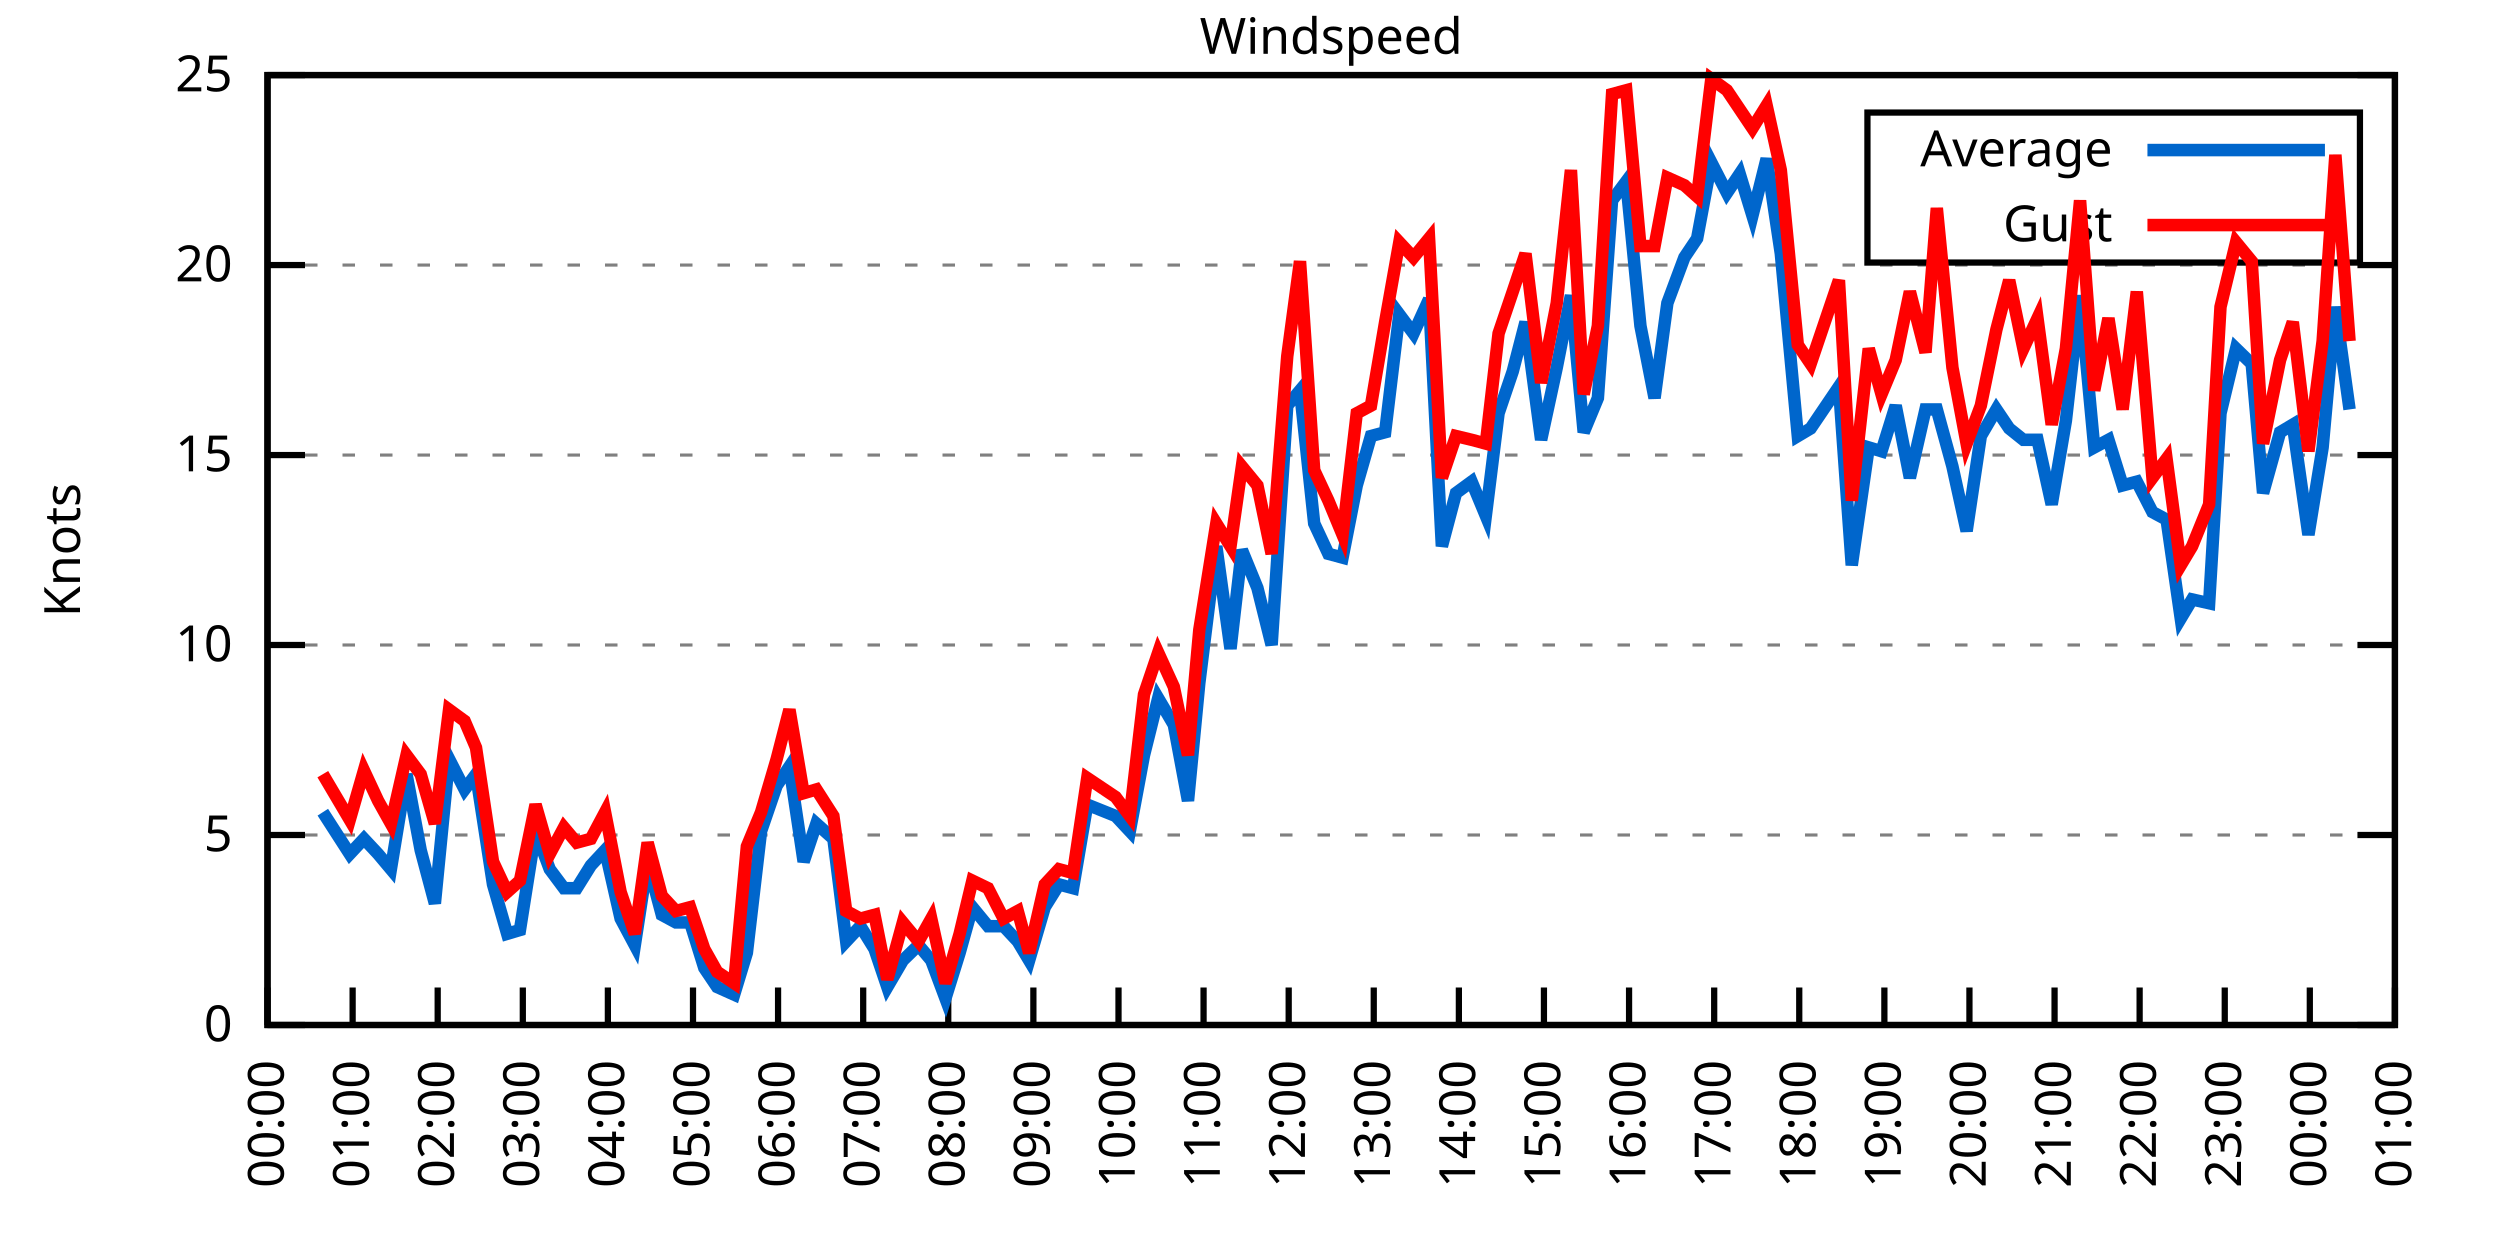
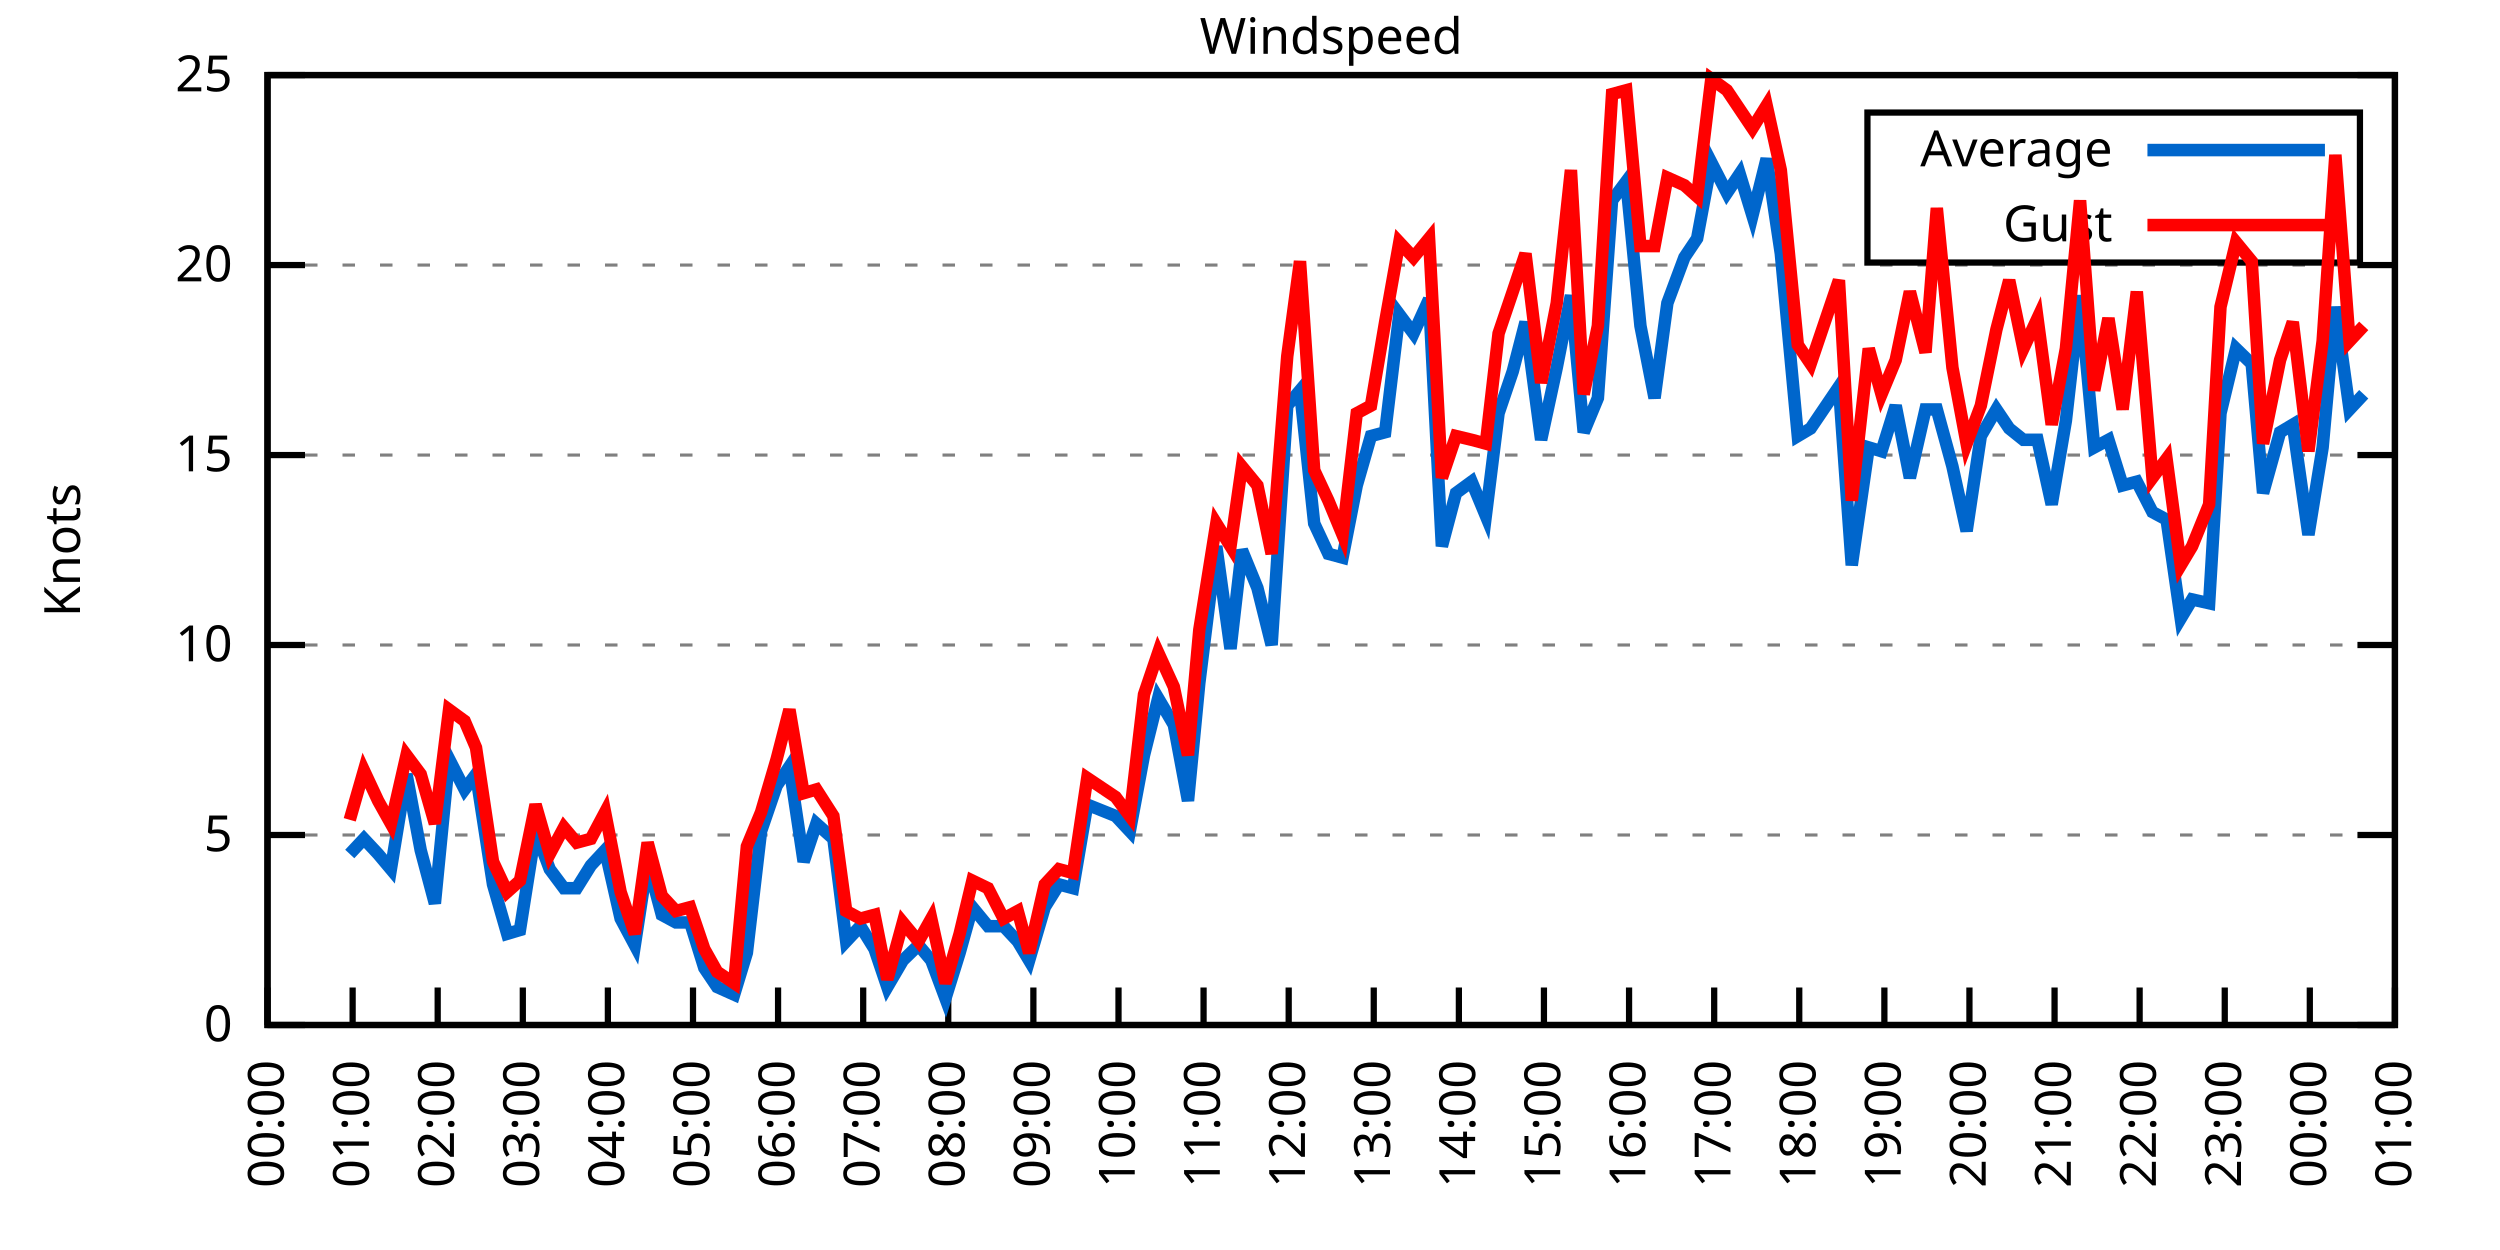
<svg xmlns="http://www.w3.org/2000/svg" xmlns:xlink="http://www.w3.org/1999/xlink" width="400" height="200" viewBox="0 0 400 200">
  <g id="gnuplot_canvas">
    <rect x="0" y="0" width="400" height="200" fill="none" />
    <defs>
      <circle id="gpDot" r="0.5" stroke-width="0.5" stroke="currentColor" />
      <path id="gpPt0" stroke-width="0.333" stroke="currentColor" d="M-1,0 h2 M0,-1 v2" />
      <path id="gpPt1" stroke-width="0.333" stroke="currentColor" d="M-1,-1 L1,1 M1,-1 L-1,1" />
      <path id="gpPt2" stroke-width="0.333" stroke="currentColor" d="M-1,0 L1,0 M0,-1 L0,1 M-1,-1 L1,1 M-1,1 L1,-1" />
      <rect id="gpPt3" stroke-width="0.333" stroke="currentColor" x="-1" y="-1" width="2" height="2" />
      <rect id="gpPt4" stroke-width="0.333" stroke="currentColor" fill="currentColor" x="-1" y="-1" width="2" height="2" />
      <circle id="gpPt5" stroke-width="0.333" stroke="currentColor" cx="0" cy="0" r="1" />
      <use xlink:href="#gpPt5" id="gpPt6" fill="currentColor" stroke="none" />
      <path id="gpPt7" stroke-width="0.333" stroke="currentColor" d="M0,-1.33 L-1.33,0.67 L1.33,0.67 z" />
      <use xlink:href="#gpPt7" id="gpPt8" fill="currentColor" stroke="none" />
      <use xlink:href="#gpPt7" id="gpPt9" stroke="currentColor" transform="rotate(180)" />
      <use xlink:href="#gpPt9" id="gpPt10" fill="currentColor" stroke="none" />
      <use xlink:href="#gpPt3" id="gpPt11" stroke="currentColor" transform="rotate(45)" />
      <use xlink:href="#gpPt11" id="gpPt12" fill="currentColor" stroke="none" />
      <path id="gpPt13" stroke-width="0.333" stroke="currentColor" d="M0,1.330 L1.265,0.411 L0.782,-1.067 L-0.782,-1.076 L-1.265,0.411 z" />
      <use xlink:href="#gpPt13" id="gpPt14" fill="currentColor" stroke="none" />
      <filter id="textbox" filterUnits="objectBoundingBox" x="0" y="0" height="1" width="1">
        <feFlood flood-color="white" flood-opacity="1" result="bgnd" />
        <feComposite in="SourceGraphic" in2="bgnd" operator="atop" />
      </filter>
      <filter id="greybox" filterUnits="objectBoundingBox" x="0" y="0" height="1" width="1">
        <feFlood flood-color="lightgrey" flood-opacity="1" result="grey" />
        <feComposite in="SourceGraphic" in2="grey" operator="atop" />
      </filter>
    </defs>
    <g fill="none" color="white" stroke="currentColor" stroke-width="1.00" stroke-linecap="butt" stroke-linejoin="miter">
</g>
    <g fill="none" color="black" stroke="currentColor" stroke-width="1.00" stroke-linecap="butt" stroke-linejoin="miter">
      <g stroke="none" shape-rendering="crispEdges">
        <polygon fill="rgb(255, 255, 255)" points="42.80,164.00 383.18,164.00 383.18,12.02 42.80,12.02 " />
      </g>
    </g>
    <g fill="none" color="black" stroke="currentColor" stroke-width="1.00" stroke-linecap="butt" stroke-linejoin="miter">
</g>
    <g fill="none" color="black" stroke="black" stroke-width="0.50" stroke-linecap="butt" stroke-linejoin="miter">
</g>
    <g fill="none" color="gray" stroke="currentColor" stroke-width="0.50" stroke-linecap="butt" stroke-linejoin="miter">
      <path stroke="gray" stroke-dasharray="2,4" class="gridline" d="M42.80,164.00 L383.19,164.00  " />
    </g>
    <g fill="none" color="gray" stroke="gray" stroke-width="1.00" stroke-linecap="butt" stroke-linejoin="miter">
</g>
    <g fill="none" color="black" stroke="currentColor" stroke-width="1.00" stroke-linecap="butt" stroke-linejoin="miter">
      <path stroke="black" d="M42.80,164.00 L48.80,164.00 M383.19,164.00 L377.19,164.00  " />
      <g transform="translate(37.20,166.60)" stroke="none" fill="black" font-family="Sans" font-size="8.00" text-anchor="end">
        <text>
          <tspan font-family="Sans"> 0</tspan>
        </text>
      </g>
    </g>
    <g fill="none" color="black" stroke="currentColor" stroke-width="1.00" stroke-linecap="butt" stroke-linejoin="miter">
</g>
    <g fill="none" color="black" stroke="black" stroke-width="0.50" stroke-linecap="butt" stroke-linejoin="miter">
</g>
    <g fill="none" color="gray" stroke="currentColor" stroke-width="0.50" stroke-linecap="butt" stroke-linejoin="miter">
      <path stroke="gray" stroke-dasharray="2,4" class="gridline" d="M42.80,133.60 L383.19,133.60  " />
    </g>
    <g fill="none" color="gray" stroke="gray" stroke-width="1.00" stroke-linecap="butt" stroke-linejoin="miter">
</g>
    <g fill="none" color="black" stroke="currentColor" stroke-width="1.00" stroke-linecap="butt" stroke-linejoin="miter">
      <path stroke="black" d="M42.80,133.60 L48.80,133.60 M383.19,133.60 L377.19,133.60  " />
      <g transform="translate(37.20,136.20)" stroke="none" fill="black" font-family="Sans" font-size="8.00" text-anchor="end">
        <text>
          <tspan font-family="Sans"> 5</tspan>
        </text>
      </g>
    </g>
    <g fill="none" color="black" stroke="currentColor" stroke-width="1.00" stroke-linecap="butt" stroke-linejoin="miter">
</g>
    <g fill="none" color="black" stroke="black" stroke-width="0.50" stroke-linecap="butt" stroke-linejoin="miter">
</g>
    <g fill="none" color="gray" stroke="currentColor" stroke-width="0.50" stroke-linecap="butt" stroke-linejoin="miter">
      <path stroke="gray" stroke-dasharray="2,4" class="gridline" d="M42.80,103.20 L383.19,103.20  " />
    </g>
    <g fill="none" color="gray" stroke="gray" stroke-width="1.00" stroke-linecap="butt" stroke-linejoin="miter">
</g>
    <g fill="none" color="black" stroke="currentColor" stroke-width="1.00" stroke-linecap="butt" stroke-linejoin="miter">
      <path stroke="black" d="M42.80,103.20 L48.80,103.20 M383.19,103.20 L377.19,103.20  " />
      <g transform="translate(37.20,105.80)" stroke="none" fill="black" font-family="Sans" font-size="8.00" text-anchor="end">
        <text>
          <tspan font-family="Sans"> 10</tspan>
        </text>
      </g>
    </g>
    <g fill="none" color="black" stroke="currentColor" stroke-width="1.00" stroke-linecap="butt" stroke-linejoin="miter">
</g>
    <g fill="none" color="black" stroke="black" stroke-width="0.50" stroke-linecap="butt" stroke-linejoin="miter">
</g>
    <g fill="none" color="gray" stroke="currentColor" stroke-width="0.50" stroke-linecap="butt" stroke-linejoin="miter">
      <path stroke="gray" stroke-dasharray="2,4" class="gridline" d="M42.80,72.81 L383.19,72.81  " />
    </g>
    <g fill="none" color="gray" stroke="gray" stroke-width="1.00" stroke-linecap="butt" stroke-linejoin="miter">
</g>
    <g fill="none" color="black" stroke="currentColor" stroke-width="1.00" stroke-linecap="butt" stroke-linejoin="miter">
      <path stroke="black" d="M42.80,72.81 L48.80,72.81 M383.19,72.81 L377.19,72.81  " />
      <g transform="translate(37.20,75.41)" stroke="none" fill="black" font-family="Sans" font-size="8.00" text-anchor="end">
        <text>
          <tspan font-family="Sans"> 15</tspan>
        </text>
      </g>
    </g>
    <g fill="none" color="black" stroke="currentColor" stroke-width="1.00" stroke-linecap="butt" stroke-linejoin="miter">
</g>
    <g fill="none" color="black" stroke="black" stroke-width="0.50" stroke-linecap="butt" stroke-linejoin="miter">
</g>
    <g fill="none" color="gray" stroke="currentColor" stroke-width="0.50" stroke-linecap="butt" stroke-linejoin="miter">
      <path stroke="gray" stroke-dasharray="2,4" class="gridline" d="M42.80,42.41 L383.19,42.41  " />
    </g>
    <g fill="none" color="gray" stroke="gray" stroke-width="1.00" stroke-linecap="butt" stroke-linejoin="miter">
</g>
    <g fill="none" color="black" stroke="currentColor" stroke-width="1.00" stroke-linecap="butt" stroke-linejoin="miter">
      <path stroke="black" d="M42.80,42.41 L48.80,42.41 M383.19,42.41 L377.19,42.41  " />
      <g transform="translate(37.20,45.01)" stroke="none" fill="black" font-family="Sans" font-size="8.00" text-anchor="end">
        <text>
          <tspan font-family="Sans"> 20</tspan>
        </text>
      </g>
    </g>
    <g fill="none" color="black" stroke="currentColor" stroke-width="1.00" stroke-linecap="butt" stroke-linejoin="miter">
</g>
    <g fill="none" color="black" stroke="black" stroke-width="0.50" stroke-linecap="butt" stroke-linejoin="miter">
</g>
    <g fill="none" color="gray" stroke="currentColor" stroke-width="0.50" stroke-linecap="butt" stroke-linejoin="miter">
      <path stroke="gray" stroke-dasharray="2,4" class="gridline" d="M42.80,12.01 L383.19,12.01  " />
    </g>
    <g fill="none" color="gray" stroke="gray" stroke-width="1.00" stroke-linecap="butt" stroke-linejoin="miter">
</g>
    <g fill="none" color="black" stroke="currentColor" stroke-width="1.00" stroke-linecap="butt" stroke-linejoin="miter">
      <path stroke="black" d="M42.80,12.01 L48.80,12.01 M383.19,12.01 L377.19,12.01  " />
      <g transform="translate(37.20,14.61)" stroke="none" fill="black" font-family="Sans" font-size="8.00" text-anchor="end">
        <text>
          <tspan font-family="Sans"> 25</tspan>
        </text>
      </g>
    </g>
    <g fill="none" color="black" stroke="currentColor" stroke-width="1.00" stroke-linecap="butt" stroke-linejoin="miter">
      <path stroke="black" d="M42.80,164.00 L42.80,158.00  " />
      <g transform="translate(45.40,169.60) rotate(270.00)" stroke="none" fill="black" font-family="Sans" font-size="8.00" text-anchor="end">
        <text>
          <tspan font-family="Sans">00:00</tspan>
        </text>
      </g>
    </g>
    <g fill="none" color="black" stroke="currentColor" stroke-width="1.00" stroke-linecap="butt" stroke-linejoin="miter">
      <path stroke="black" d="M56.42,164.00 L56.42,158.00  " />
      <g transform="translate(59.02,169.60) rotate(270.00)" stroke="none" fill="black" font-family="Sans" font-size="8.00" text-anchor="end">
        <text>
          <tspan font-family="Sans">01:00</tspan>
        </text>
      </g>
    </g>
    <g fill="none" color="black" stroke="currentColor" stroke-width="1.00" stroke-linecap="butt" stroke-linejoin="miter">
      <path stroke="black" d="M70.03,164.00 L70.03,158.00  " />
      <g transform="translate(72.63,169.60) rotate(270.00)" stroke="none" fill="black" font-family="Sans" font-size="8.00" text-anchor="end">
        <text>
          <tspan font-family="Sans">02:00</tspan>
        </text>
      </g>
    </g>
    <g fill="none" color="black" stroke="currentColor" stroke-width="1.00" stroke-linecap="butt" stroke-linejoin="miter">
      <path stroke="black" d="M83.65,164.00 L83.65,158.00  " />
      <g transform="translate(86.25,169.60) rotate(270.00)" stroke="none" fill="black" font-family="Sans" font-size="8.00" text-anchor="end">
        <text>
          <tspan font-family="Sans">03:00</tspan>
        </text>
      </g>
    </g>
    <g fill="none" color="black" stroke="currentColor" stroke-width="1.00" stroke-linecap="butt" stroke-linejoin="miter">
      <path stroke="black" d="M97.26,164.00 L97.26,158.00  " />
      <g transform="translate(99.86,169.60) rotate(270.00)" stroke="none" fill="black" font-family="Sans" font-size="8.00" text-anchor="end">
        <text>
          <tspan font-family="Sans">04:00</tspan>
        </text>
      </g>
    </g>
    <g fill="none" color="black" stroke="currentColor" stroke-width="1.00" stroke-linecap="butt" stroke-linejoin="miter">
      <path stroke="black" d="M110.88,164.00 L110.88,158.00  " />
      <g transform="translate(113.48,169.60) rotate(270.00)" stroke="none" fill="black" font-family="Sans" font-size="8.00" text-anchor="end">
        <text>
          <tspan font-family="Sans">05:00</tspan>
        </text>
      </g>
    </g>
    <g fill="none" color="black" stroke="currentColor" stroke-width="1.00" stroke-linecap="butt" stroke-linejoin="miter">
      <path stroke="black" d="M124.49,164.00 L124.49,158.00  " />
      <g transform="translate(127.09,169.60) rotate(270.00)" stroke="none" fill="black" font-family="Sans" font-size="8.00" text-anchor="end">
        <text>
          <tspan font-family="Sans">06:00</tspan>
        </text>
      </g>
    </g>
    <g fill="none" color="black" stroke="currentColor" stroke-width="1.00" stroke-linecap="butt" stroke-linejoin="miter">
      <path stroke="black" d="M138.11,164.00 L138.11,158.00  " />
      <g transform="translate(140.71,169.60) rotate(270.00)" stroke="none" fill="black" font-family="Sans" font-size="8.00" text-anchor="end">
        <text>
          <tspan font-family="Sans">07:00</tspan>
        </text>
      </g>
    </g>
    <g fill="none" color="black" stroke="currentColor" stroke-width="1.00" stroke-linecap="butt" stroke-linejoin="miter">
      <path stroke="black" d="M151.72,164.00 L151.72,158.00  " />
      <g transform="translate(154.32,169.60) rotate(270.00)" stroke="none" fill="black" font-family="Sans" font-size="8.00" text-anchor="end">
        <text>
          <tspan font-family="Sans">08:00</tspan>
        </text>
      </g>
    </g>
    <g fill="none" color="black" stroke="currentColor" stroke-width="1.00" stroke-linecap="butt" stroke-linejoin="miter">
      <path stroke="black" d="M165.34,164.00 L165.34,158.00  " />
      <g transform="translate(167.94,169.60) rotate(270.00)" stroke="none" fill="black" font-family="Sans" font-size="8.00" text-anchor="end">
        <text>
          <tspan font-family="Sans">09:00</tspan>
        </text>
      </g>
    </g>
    <g fill="none" color="black" stroke="currentColor" stroke-width="1.00" stroke-linecap="butt" stroke-linejoin="miter">
      <path stroke="black" d="M178.96,164.00 L178.96,158.00  " />
      <g transform="translate(181.56,169.60) rotate(270.00)" stroke="none" fill="black" font-family="Sans" font-size="8.00" text-anchor="end">
        <text>
          <tspan font-family="Sans">10:00</tspan>
        </text>
      </g>
    </g>
    <g fill="none" color="black" stroke="currentColor" stroke-width="1.00" stroke-linecap="butt" stroke-linejoin="miter">
      <path stroke="black" d="M192.57,164.00 L192.57,158.00  " />
      <g transform="translate(195.17,169.60) rotate(270.00)" stroke="none" fill="black" font-family="Sans" font-size="8.00" text-anchor="end">
        <text>
          <tspan font-family="Sans">11:00</tspan>
        </text>
      </g>
    </g>
    <g fill="none" color="black" stroke="currentColor" stroke-width="1.00" stroke-linecap="butt" stroke-linejoin="miter">
      <path stroke="black" d="M206.19,164.00 L206.19,158.00  " />
      <g transform="translate(208.79,169.60) rotate(270.00)" stroke="none" fill="black" font-family="Sans" font-size="8.00" text-anchor="end">
        <text>
          <tspan font-family="Sans">12:00</tspan>
        </text>
      </g>
    </g>
    <g fill="none" color="black" stroke="currentColor" stroke-width="1.00" stroke-linecap="butt" stroke-linejoin="miter">
      <path stroke="black" d="M219.80,164.00 L219.80,158.00  " />
      <g transform="translate(222.40,169.60) rotate(270.00)" stroke="none" fill="black" font-family="Sans" font-size="8.00" text-anchor="end">
        <text>
          <tspan font-family="Sans">13:00</tspan>
        </text>
      </g>
    </g>
    <g fill="none" color="black" stroke="currentColor" stroke-width="1.00" stroke-linecap="butt" stroke-linejoin="miter">
      <path stroke="black" d="M233.42,164.00 L233.42,158.00  " />
      <g transform="translate(236.02,169.60) rotate(270.00)" stroke="none" fill="black" font-family="Sans" font-size="8.00" text-anchor="end">
        <text>
          <tspan font-family="Sans">14:00</tspan>
        </text>
      </g>
    </g>
    <g fill="none" color="black" stroke="currentColor" stroke-width="1.00" stroke-linecap="butt" stroke-linejoin="miter">
      <path stroke="black" d="M247.03,164.00 L247.03,158.00  " />
      <g transform="translate(249.63,169.60) rotate(270.00)" stroke="none" fill="black" font-family="Sans" font-size="8.00" text-anchor="end">
        <text>
          <tspan font-family="Sans">15:00</tspan>
        </text>
      </g>
    </g>
    <g fill="none" color="black" stroke="currentColor" stroke-width="1.00" stroke-linecap="butt" stroke-linejoin="miter">
      <path stroke="black" d="M260.65,164.00 L260.65,158.00  " />
      <g transform="translate(263.25,169.60) rotate(270.00)" stroke="none" fill="black" font-family="Sans" font-size="8.00" text-anchor="end">
        <text>
          <tspan font-family="Sans">16:00</tspan>
        </text>
      </g>
    </g>
    <g fill="none" color="black" stroke="currentColor" stroke-width="1.00" stroke-linecap="butt" stroke-linejoin="miter">
      <path stroke="black" d="M274.27,164.00 L274.27,158.00  " />
      <g transform="translate(276.87,169.60) rotate(270.00)" stroke="none" fill="black" font-family="Sans" font-size="8.00" text-anchor="end">
        <text>
          <tspan font-family="Sans">17:00</tspan>
        </text>
      </g>
    </g>
    <g fill="none" color="black" stroke="currentColor" stroke-width="1.00" stroke-linecap="butt" stroke-linejoin="miter">
      <path stroke="black" d="M287.88,164.00 L287.88,158.00  " />
      <g transform="translate(290.48,169.60) rotate(270.00)" stroke="none" fill="black" font-family="Sans" font-size="8.00" text-anchor="end">
        <text>
          <tspan font-family="Sans">18:00</tspan>
        </text>
      </g>
    </g>
    <g fill="none" color="black" stroke="currentColor" stroke-width="1.00" stroke-linecap="butt" stroke-linejoin="miter">
      <path stroke="black" d="M301.50,164.00 L301.50,158.00  " />
      <g transform="translate(304.10,169.60) rotate(270.00)" stroke="none" fill="black" font-family="Sans" font-size="8.00" text-anchor="end">
        <text>
          <tspan font-family="Sans">19:00</tspan>
        </text>
      </g>
    </g>
    <g fill="none" color="black" stroke="currentColor" stroke-width="1.00" stroke-linecap="butt" stroke-linejoin="miter">
      <path stroke="black" d="M315.11,164.00 L315.11,158.00  " />
      <g transform="translate(317.71,169.60) rotate(270.00)" stroke="none" fill="black" font-family="Sans" font-size="8.00" text-anchor="end">
        <text>
          <tspan font-family="Sans">20:00</tspan>
        </text>
      </g>
    </g>
    <g fill="none" color="black" stroke="currentColor" stroke-width="1.00" stroke-linecap="butt" stroke-linejoin="miter">
      <path stroke="black" d="M328.73,164.00 L328.73,158.00  " />
      <g transform="translate(331.33,169.60) rotate(270.00)" stroke="none" fill="black" font-family="Sans" font-size="8.00" text-anchor="end">
        <text>
          <tspan font-family="Sans">21:00</tspan>
        </text>
      </g>
    </g>
    <g fill="none" color="black" stroke="currentColor" stroke-width="1.00" stroke-linecap="butt" stroke-linejoin="miter">
      <path stroke="black" d="M342.34,164.00 L342.34,158.00  " />
      <g transform="translate(344.94,169.60) rotate(270.00)" stroke="none" fill="black" font-family="Sans" font-size="8.00" text-anchor="end">
        <text>
          <tspan font-family="Sans">22:00</tspan>
        </text>
      </g>
    </g>
    <g fill="none" color="black" stroke="currentColor" stroke-width="1.00" stroke-linecap="butt" stroke-linejoin="miter">
      <path stroke="black" d="M355.96,164.00 L355.96,158.00  " />
      <g transform="translate(358.56,169.60) rotate(270.00)" stroke="none" fill="black" font-family="Sans" font-size="8.00" text-anchor="end">
        <text>
          <tspan font-family="Sans">23:00</tspan>
        </text>
      </g>
    </g>
    <g fill="none" color="black" stroke="currentColor" stroke-width="1.00" stroke-linecap="butt" stroke-linejoin="miter">
      <path stroke="black" d="M369.57,164.00 L369.57,158.00  " />
      <g transform="translate(372.17,169.60) rotate(270.00)" stroke="none" fill="black" font-family="Sans" font-size="8.00" text-anchor="end">
        <text>
          <tspan font-family="Sans">00:00</tspan>
        </text>
      </g>
    </g>
    <g fill="none" color="black" stroke="currentColor" stroke-width="1.00" stroke-linecap="butt" stroke-linejoin="miter">
      <path stroke="black" d="M383.19,164.00 L383.19,158.00  " />
      <g transform="translate(385.79,169.60) rotate(270.00)" stroke="none" fill="black" font-family="Sans" font-size="8.00" text-anchor="end">
        <text>
          <tspan font-family="Sans">01:00</tspan>
        </text>
      </g>
    </g>
    <g fill="none" color="black" stroke="currentColor" stroke-width="1.00" stroke-linecap="butt" stroke-linejoin="miter">
</g>
    <g fill="none" color="black" stroke="currentColor" stroke-width="1.00" stroke-linecap="butt" stroke-linejoin="miter">
      <path stroke="black" d="M42.80,12.01 L42.80,164.00 L383.19,164.00 L383.19,12.01 L42.80,12.01 Z  " />
    </g>
    <g fill="none" color="black" stroke="currentColor" stroke-width="1.00" stroke-linecap="butt" stroke-linejoin="miter">
</g>
    <g fill="none" color="black" stroke="currentColor" stroke-width="1.00" stroke-linecap="butt" stroke-linejoin="miter">
      <path stroke="black" d="M298.79,42.01 L298.79,18.01 L377.59,18.01 L377.59,42.01 L298.79,42.01 Z  " />
    </g>
    <g id="Windspeed_plot_1">
      <g fill="none" color="white" stroke="black" stroke-width="2.00" stroke-linecap="butt" stroke-linejoin="miter">
</g>
      <g fill="none" color="black" stroke="currentColor" stroke-width="2.00" stroke-linecap="butt" stroke-linejoin="miter">
        <g transform="translate(337.99,26.61)" stroke="none" fill="black" font-family="Sans" font-size="8.00" text-anchor="end">
          <text>
            <tspan font-family="Sans">Average</tspan>
          </text>
        </g>
      </g>
      <g fill="none" color="black" stroke="currentColor" stroke-width="2.00" stroke-linecap="butt" stroke-linejoin="miter">
-         <path stroke="rgb(  0, 102, 204)" d="M343.59,24.01 L371.99,24.01 M51.65,129.95 L55.96,136.64 L58.23,134.21 L60.50,136.64 L62.54,139.07 L65.04,123.87   L67.31,136.03 L69.58,144.55 L71.85,121.44 L74.34,126.31 L76.16,123.87 L78.88,141.51 L81.15,149.41 L83.19,148.80   L85.69,132.99 L87.96,139.07 L90.23,142.11 L92.27,142.11 L94.54,138.47 L96.81,136.03 L99.30,146.98 L101.57,151.23   L103.62,137.86 L105.89,146.37 L108.15,147.59 L110.42,147.59 L112.69,154.88 L114.74,157.92 L117.46,159.14 L119.50,152.45   L121.77,132.99 L124.27,125.70 L126.31,122.66 L128.58,137.86 L130.62,131.78 L133.34,134.21 L135.39,150.62 L137.66,148.19   L139.92,151.84 L141.97,157.92 L144.46,153.66 L146.96,151.23 L149.00,153.66 L151.27,159.74 L153.54,152.45 L155.58,145.15   L158.08,148.19 L160.57,148.19 L162.84,150.62 L164.66,153.66 L167.16,145.15 L169.43,141.51 L171.69,142.11 L173.96,128.74   L178.50,130.56 L180.77,132.99 L183.04,120.83 L185.31,111.72 L187.81,115.97 L190.08,128.13 L191.89,109.28 L194.61,87.40   L196.88,103.81 L198.70,88.00 L201.19,94.08 L203.46,103.20 L205.96,64.90 L208.00,62.47 L210.27,83.75 L212.54,88.61   L214.81,89.22 L217.08,77.67 L219.35,69.77 L221.62,69.16 L223.89,50.31 L226.16,53.35 L228.65,47.88 L230.70,87.40   L232.96,78.89 L235.46,77.06 L237.73,82.53 L239.77,66.12 L242.04,59.43 L244.08,51.53 L246.58,70.37 L249.08,58.82   L251.35,47.27 L253.39,69.16 L255.66,63.69 L257.93,32.07 L260.20,29.03 L262.47,52.14 L264.73,63.69 L266.78,48.49   L269.50,41.19 L271.54,38.15 L273.81,25.99 L276.31,30.86 L278.35,27.82 L280.39,34.50 L282.66,25.39 L284.93,40.58   L287.65,69.77 L289.70,68.55 L294.23,61.86 L296.28,90.44 L299.00,71.59 L301.04,72.20 L303.31,64.90 L305.58,76.45   L308.08,65.51 L309.89,65.51 L312.39,74.63 L314.66,84.97 L316.93,69.77 L319.42,65.51 L321.47,68.55 L323.74,70.37   L326.00,70.37 L328.27,80.71 L330.54,67.33 L332.81,47.27 L335.08,71.59 L337.35,70.37 L339.62,77.67 L341.89,77.06   L344.39,81.93 L346.65,83.14 L348.92,98.95 L350.74,95.91 L353.46,96.52 L355.28,66.12 L357.77,55.78 L360.27,58.21   L362.09,78.89 L364.81,69.16 L366.85,67.94 L369.35,85.57 L371.62,71.59 L373.66,49.10 L375.93,65.51  " />
+         <path stroke="rgb(  0, 102, 204)" d="M343.59,24.01 L371.99,24.01 M55.96,136.64 L58.23,134.21 L60.50,136.64 L62.54,139.07 L65.04,123.87 L67.31,136.03   L69.58,144.55 L71.85,121.44 L74.34,126.31 L76.16,123.87 L78.88,141.51 L81.15,149.41 L83.19,148.80 L85.69,132.99   L87.96,139.07 L90.23,142.11 L92.27,142.11 L94.54,138.47 L96.81,136.03 L99.30,146.98 L101.57,151.23 L103.62,137.86   L105.89,146.37 L108.15,147.59 L110.42,147.59 L112.69,154.88 L114.74,157.92 L117.46,159.14 L119.50,152.45 L121.77,132.99   L124.27,125.70 L126.31,122.66 L128.58,137.86 L130.62,131.78 L133.34,134.21 L135.39,150.62 L137.66,148.19 L139.92,151.84   L141.97,157.92 L144.46,153.66 L146.96,151.23 L149.00,153.66 L151.27,159.74 L153.54,152.45 L155.58,145.15 L158.08,148.19   L160.57,148.19 L162.84,150.62 L164.66,153.66 L167.16,145.15 L169.43,141.51 L171.69,142.11 L173.96,128.74 L178.50,130.56   L180.77,132.99 L183.04,120.83 L185.31,111.72 L187.81,115.97 L190.08,128.13 L191.89,109.28 L194.61,87.40 L196.88,103.81   L198.70,88.00 L201.19,94.08 L203.46,103.20 L205.96,64.90 L208.00,62.47 L210.27,83.75 L212.54,88.61 L214.81,89.22   L217.08,77.67 L219.35,69.77 L221.62,69.16 L223.89,50.31 L226.16,53.35 L228.65,47.88 L230.70,87.40 L232.96,78.89   L235.46,77.06 L237.73,82.53 L239.77,66.12 L242.04,59.43 L244.08,51.53 L246.58,70.37 L249.08,58.82 L251.35,47.27   L253.39,69.16 L255.66,63.69 L257.93,32.07 L260.20,29.03 L262.47,52.14 L264.73,63.69 L266.78,48.49 L269.50,41.19   L271.54,38.15 L273.81,25.99 L276.31,30.86 L278.35,27.82 L280.39,34.50 L282.66,25.39 L284.93,40.58 L287.65,69.77   L289.70,68.55 L294.23,61.86 L296.28,90.44 L299.00,71.59 L301.04,72.20 L303.31,64.90 L305.58,76.45 L308.08,65.51   L309.89,65.51 L312.39,74.63 L314.66,84.97 L316.93,69.77 L319.42,65.51 L321.47,68.55 L323.74,70.37 L326.00,70.37   L328.27,80.71 L330.54,67.33 L332.81,47.27 L335.08,71.59 L337.35,70.37 L339.62,77.67 L341.89,77.06 L344.39,81.93   L346.65,83.14 L348.92,98.95 L350.74,95.91 L353.46,96.52 L355.28,66.12 L357.77,55.78 L360.27,58.21 L362.09,78.89   L364.81,69.16 L366.85,67.94 L369.35,85.57 L371.62,71.59 L373.66,49.10 L375.93,65.51 L378.20,63.08  " />
      </g>
    </g>
    <g id="Windspeed_plot_2">
      <g fill="none" color="black" stroke="currentColor" stroke-width="2.00" stroke-linecap="butt" stroke-linejoin="miter">
        <g transform="translate(337.99,38.61)" stroke="none" fill="black" font-family="Sans" font-size="8.00" text-anchor="end">
          <text>
            <tspan font-family="Sans">Gust</tspan>
          </text>
        </g>
      </g>
      <g fill="none" color="black" stroke="currentColor" stroke-width="2.00" stroke-linecap="butt" stroke-linejoin="miter">
-         <path stroke="rgb(255,   0,   0)" d="M343.59,36.01 L371.99,36.01 M51.65,123.87 L55.96,131.17 L58.23,123.27 L60.50,128.13 L62.54,131.78 L65.04,120.83   L67.31,123.87 L69.58,131.78 L71.85,113.54 L74.34,115.36 L76.16,119.62 L78.88,137.86 L81.15,142.72 L83.19,140.90   L85.69,128.74 L87.96,136.64 L90.23,132.39 L92.27,134.82 L94.54,134.21 L96.81,129.95 L99.30,142.72 L101.57,149.41   L103.62,134.82 L105.89,143.33 L108.15,145.76 L110.42,145.15 L112.69,151.84 L114.74,155.49 L117.46,157.31 L119.50,135.43   L121.77,129.95 L124.27,121.44 L126.31,113.54 L128.58,126.91 L130.62,126.31 L133.34,130.56 L135.39,145.76 L137.66,146.98   L139.92,146.37 L141.97,156.70 L144.46,147.59 L146.96,150.62 L149.00,146.98 L151.27,157.31 L153.54,149.41 L155.58,140.90   L158.08,142.11 L160.57,146.98 L162.84,145.76 L164.66,152.45 L167.16,141.51 L169.43,139.07 L171.69,139.68 L173.96,124.48   L178.50,127.52 L180.77,130.56 L183.04,111.11 L185.31,104.42 L187.81,109.89 L190.08,120.83 L191.89,100.77 L194.61,83.75   L196.88,87.40 L198.70,74.63 L201.19,77.67 L203.46,88.61 L205.96,57.00 L208.00,41.80 L210.27,75.24 L212.54,80.10   L214.81,85.57 L217.08,66.12 L219.35,64.90 L221.62,51.53 L223.89,38.76 L226.16,41.19 L228.65,38.15 L230.70,76.45   L232.96,69.77 L235.46,70.37 L237.73,70.98 L239.77,53.35 L242.04,46.66 L244.08,40.58 L246.58,61.25 L249.08,48.49   L251.35,27.21 L253.39,63.08 L255.66,52.14 L257.93,15.05 L260.20,14.44 L262.47,39.37 L264.73,39.37 L266.78,28.42   L269.50,29.64 L271.54,31.46 L273.81,12.62 L276.31,14.44 L278.35,17.48 L280.39,20.52 L282.66,16.87 L284.93,27.21   L287.65,55.18 L289.70,58.21 L294.23,44.84 L296.28,80.10 L299.00,55.78 L301.04,63.08 L303.31,57.61 L305.58,46.66   L308.08,56.39 L309.89,33.29 L312.39,58.82 L314.66,70.98 L316.93,64.90 L319.42,52.74 L321.47,44.84 L323.74,55.78   L326.00,50.92 L328.27,67.94 L330.54,55.78 L332.81,32.07 L335.08,62.47 L337.35,50.92 L339.62,65.51 L341.89,46.66   L344.39,76.45 L346.65,73.41 L348.92,90.44 L350.74,87.40 L353.46,80.71 L355.28,49.10 L357.77,38.76 L360.27,41.80   L362.09,70.98 L364.81,57.61 L366.85,51.53 L369.35,72.20 L371.62,54.57 L373.66,24.78 L375.93,54.57  " />
+         <path stroke="rgb(255,   0,   0)" d="M343.59,36.01 L371.99,36.01 M55.96,131.17 L58.23,123.27 L60.50,128.13 L62.54,131.78 L65.04,120.83 L67.31,123.87   L69.58,131.78 L71.85,113.54 L74.34,115.36 L76.16,119.62 L78.88,137.86 L81.15,142.72 L83.19,140.90 L85.69,128.74   L87.96,136.64 L90.23,132.39 L92.27,134.82 L94.54,134.21 L96.81,129.95 L99.30,142.72 L101.57,149.41 L103.62,134.82   L105.89,143.33 L108.15,145.76 L110.42,145.15 L112.69,151.84 L114.74,155.49 L117.46,157.31 L119.50,135.43 L121.77,129.95   L124.27,121.44 L126.31,113.54 L128.58,126.91 L130.62,126.31 L133.34,130.56 L135.39,145.76 L137.66,146.98 L139.92,146.37   L141.97,156.70 L144.46,147.59 L146.96,150.62 L149.00,146.98 L151.27,157.31 L153.54,149.41 L155.58,140.90 L158.08,142.11   L160.57,146.98 L162.84,145.76 L164.66,152.45 L167.16,141.51 L169.43,139.07 L171.69,139.68 L173.96,124.48 L178.50,127.52   L180.77,130.56 L183.04,111.11 L185.31,104.42 L187.81,109.89 L190.08,120.83 L191.89,100.77 L194.61,83.75 L196.88,87.40   L198.70,74.63 L201.19,77.67 L203.46,88.61 L205.96,57.00 L208.00,41.80 L210.27,75.24 L212.54,80.10 L214.81,85.57   L217.08,66.12 L219.35,64.90 L221.62,51.53 L223.89,38.76 L226.16,41.19 L228.65,38.15 L230.70,76.45 L232.96,69.77   L235.46,70.37 L237.73,70.98 L239.77,53.35 L242.04,46.66 L244.08,40.58 L246.58,61.25 L249.08,48.49 L251.35,27.21   L253.39,63.08 L255.66,52.14 L257.93,15.05 L260.20,14.44 L262.47,39.37 L264.73,39.37 L266.78,28.42 L269.50,29.64   L271.54,31.46 L273.81,12.62 L276.31,14.44 L278.35,17.48 L280.39,20.52 L282.66,16.87 L284.93,27.21 L287.65,55.18   L289.70,58.21 L294.23,44.84 L296.28,80.10 L299.00,55.78 L301.04,63.08 L303.31,57.61 L305.58,46.66 L308.08,56.39   L309.89,33.29 L312.39,58.82 L314.66,70.98 L316.93,64.90 L319.42,52.74 L321.47,44.84 L323.74,55.78 L326.00,50.92   L328.27,67.94 L330.54,55.78 L332.81,32.07 L335.08,62.47 L337.35,50.92 L339.62,65.51 L341.89,46.66 L344.39,76.45   L346.65,73.41 L348.92,90.44 L350.74,87.40 L353.46,80.71 L355.28,49.10 L357.77,38.76 L360.27,41.80 L362.09,70.98   L364.81,57.61 L366.85,51.53 L369.35,72.20 L371.62,54.57 L373.66,24.78 L375.93,54.57 L378.20,52.14  " />
      </g>
    </g>
    <g fill="none" color="black" stroke="currentColor" stroke-width="2.00" stroke-linecap="butt" stroke-linejoin="miter">
</g>
    <g fill="none" color="black" stroke="black" stroke-width="1.00" stroke-linecap="butt" stroke-linejoin="miter">
</g>
    <g fill="none" color="black" stroke="currentColor" stroke-width="1.00" stroke-linecap="butt" stroke-linejoin="miter">
      <path stroke="black" d="M42.80,12.01 L42.80,164.00 L383.19,164.00 L383.19,12.01 L42.80,12.01 Z  " />
      <g transform="translate(12.80,88.01) rotate(270.00)" stroke="none" fill="black" font-family="Sans" font-size="8.00" text-anchor="middle">
        <text>
          <tspan font-family="Sans">Knots</tspan>
        </text>
      </g>
    </g>
    <g fill="none" color="black" stroke="currentColor" stroke-width="1.00" stroke-linecap="butt" stroke-linejoin="miter">
</g>
    <g fill="none" color="black" stroke="currentColor" stroke-width="1.00" stroke-linecap="butt" stroke-linejoin="miter">
      <g transform="translate(212.99,8.61)" stroke="none" fill="black" font-family="Sans" font-size="8.00" text-anchor="middle">
        <text>
          <tspan font-family="Sans">Windspeed</tspan>
        </text>
      </g>
    </g>
    <g fill="none" color="black" stroke="currentColor" stroke-width="1.00" stroke-linecap="butt" stroke-linejoin="miter">
</g>
  </g>
</svg>
